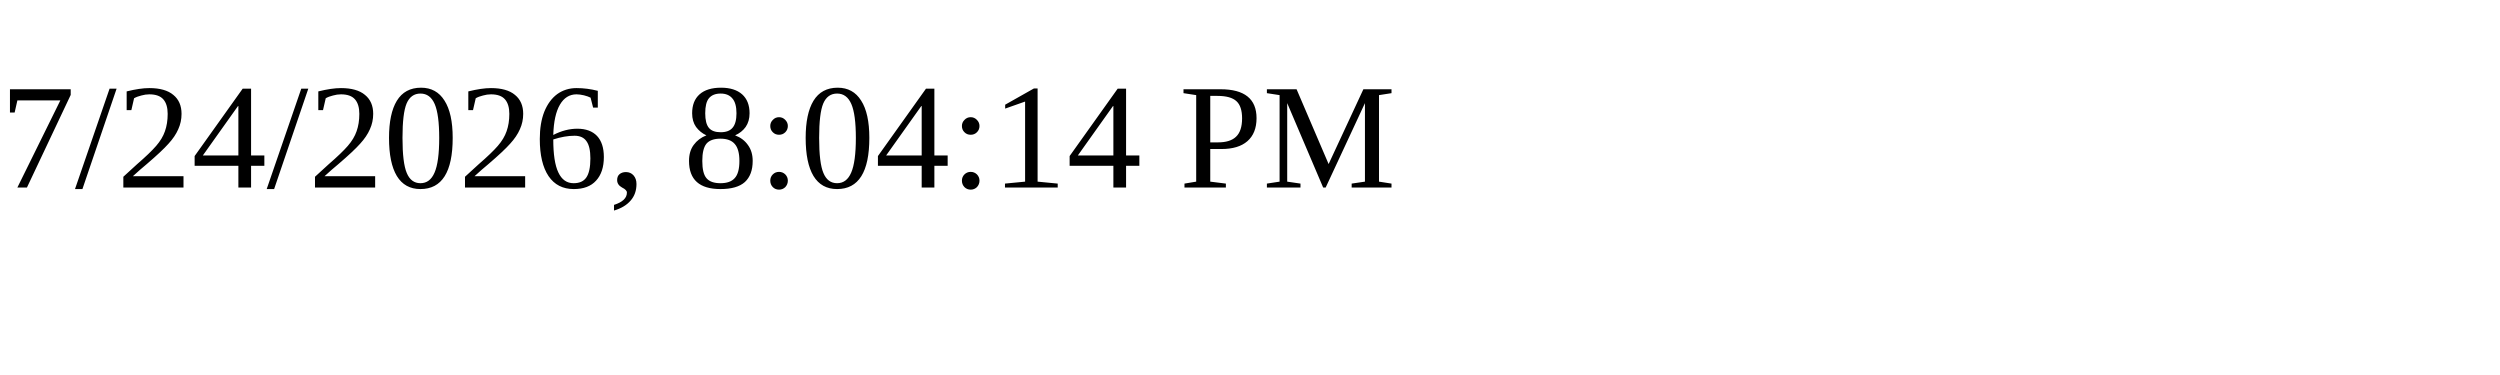
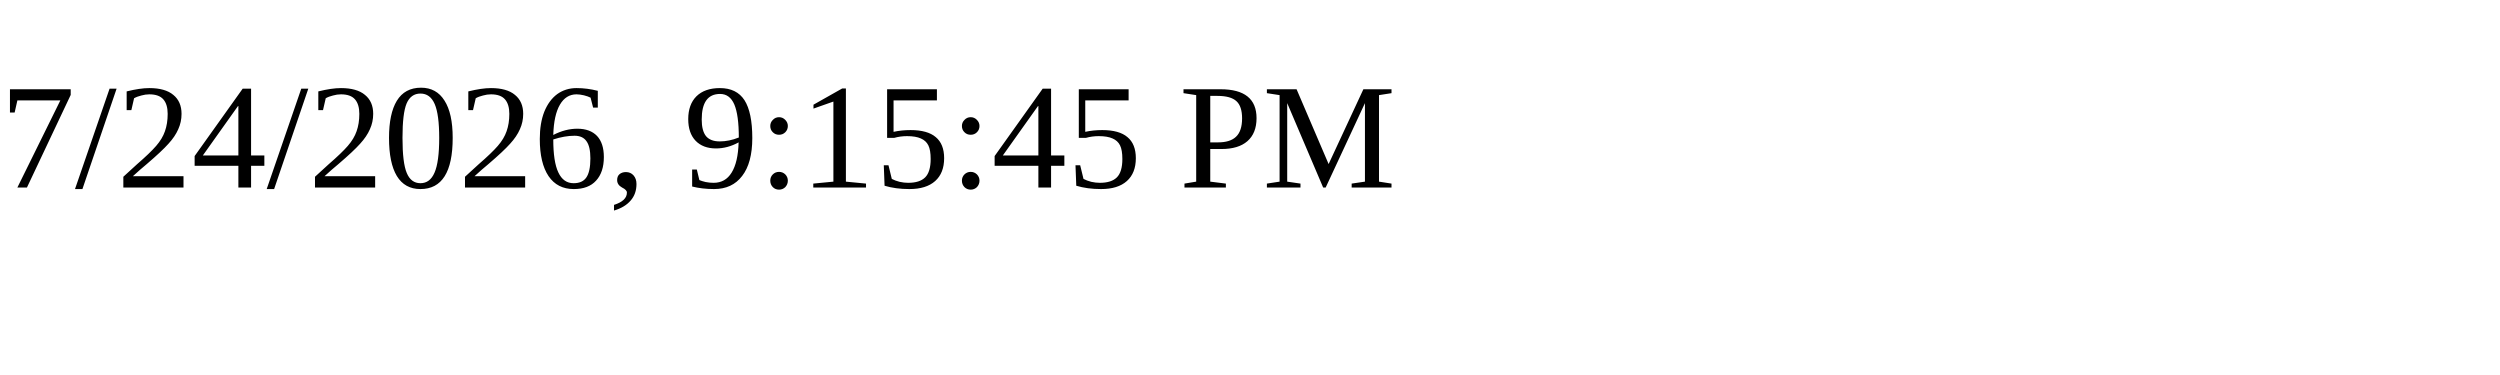
<svg xmlns="http://www.w3.org/2000/svg" height="30" width="200">
-   <text x="0" y="15">7/24/2026, 8:04:14 PM</text>
+   <text x="0" y="15">7/24/2026, 9:15:45 PM</text>
</svg>
